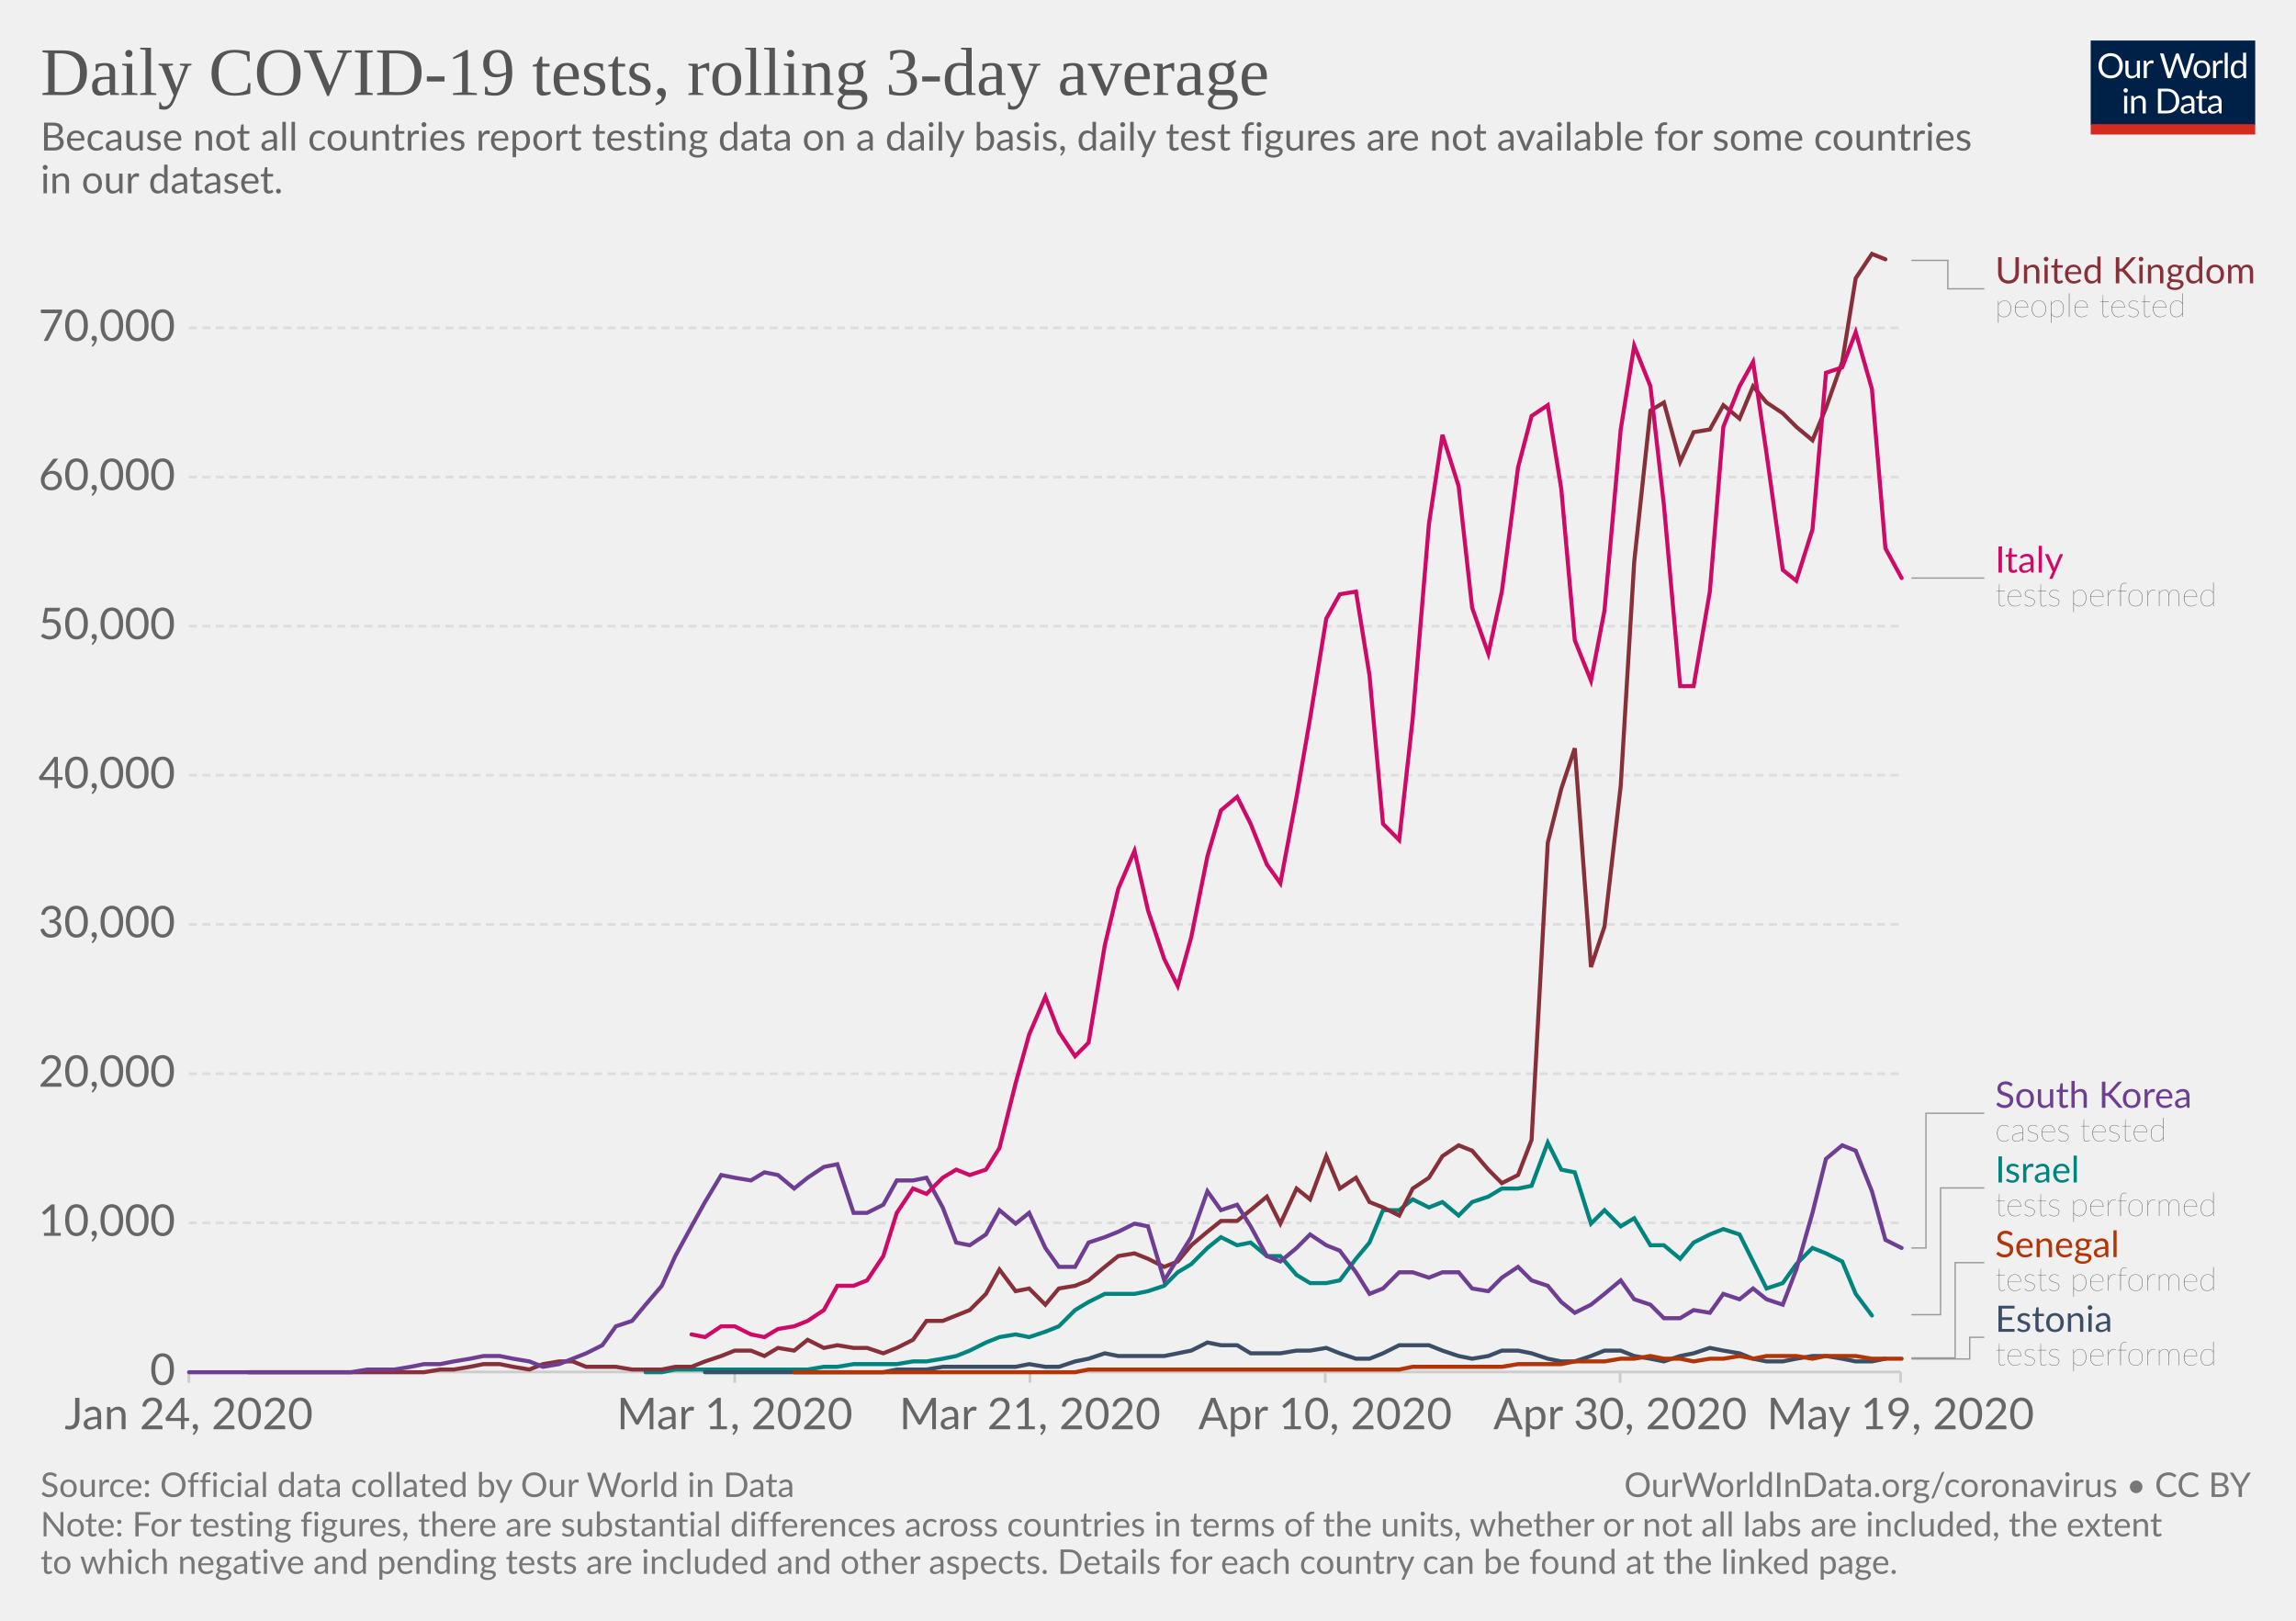
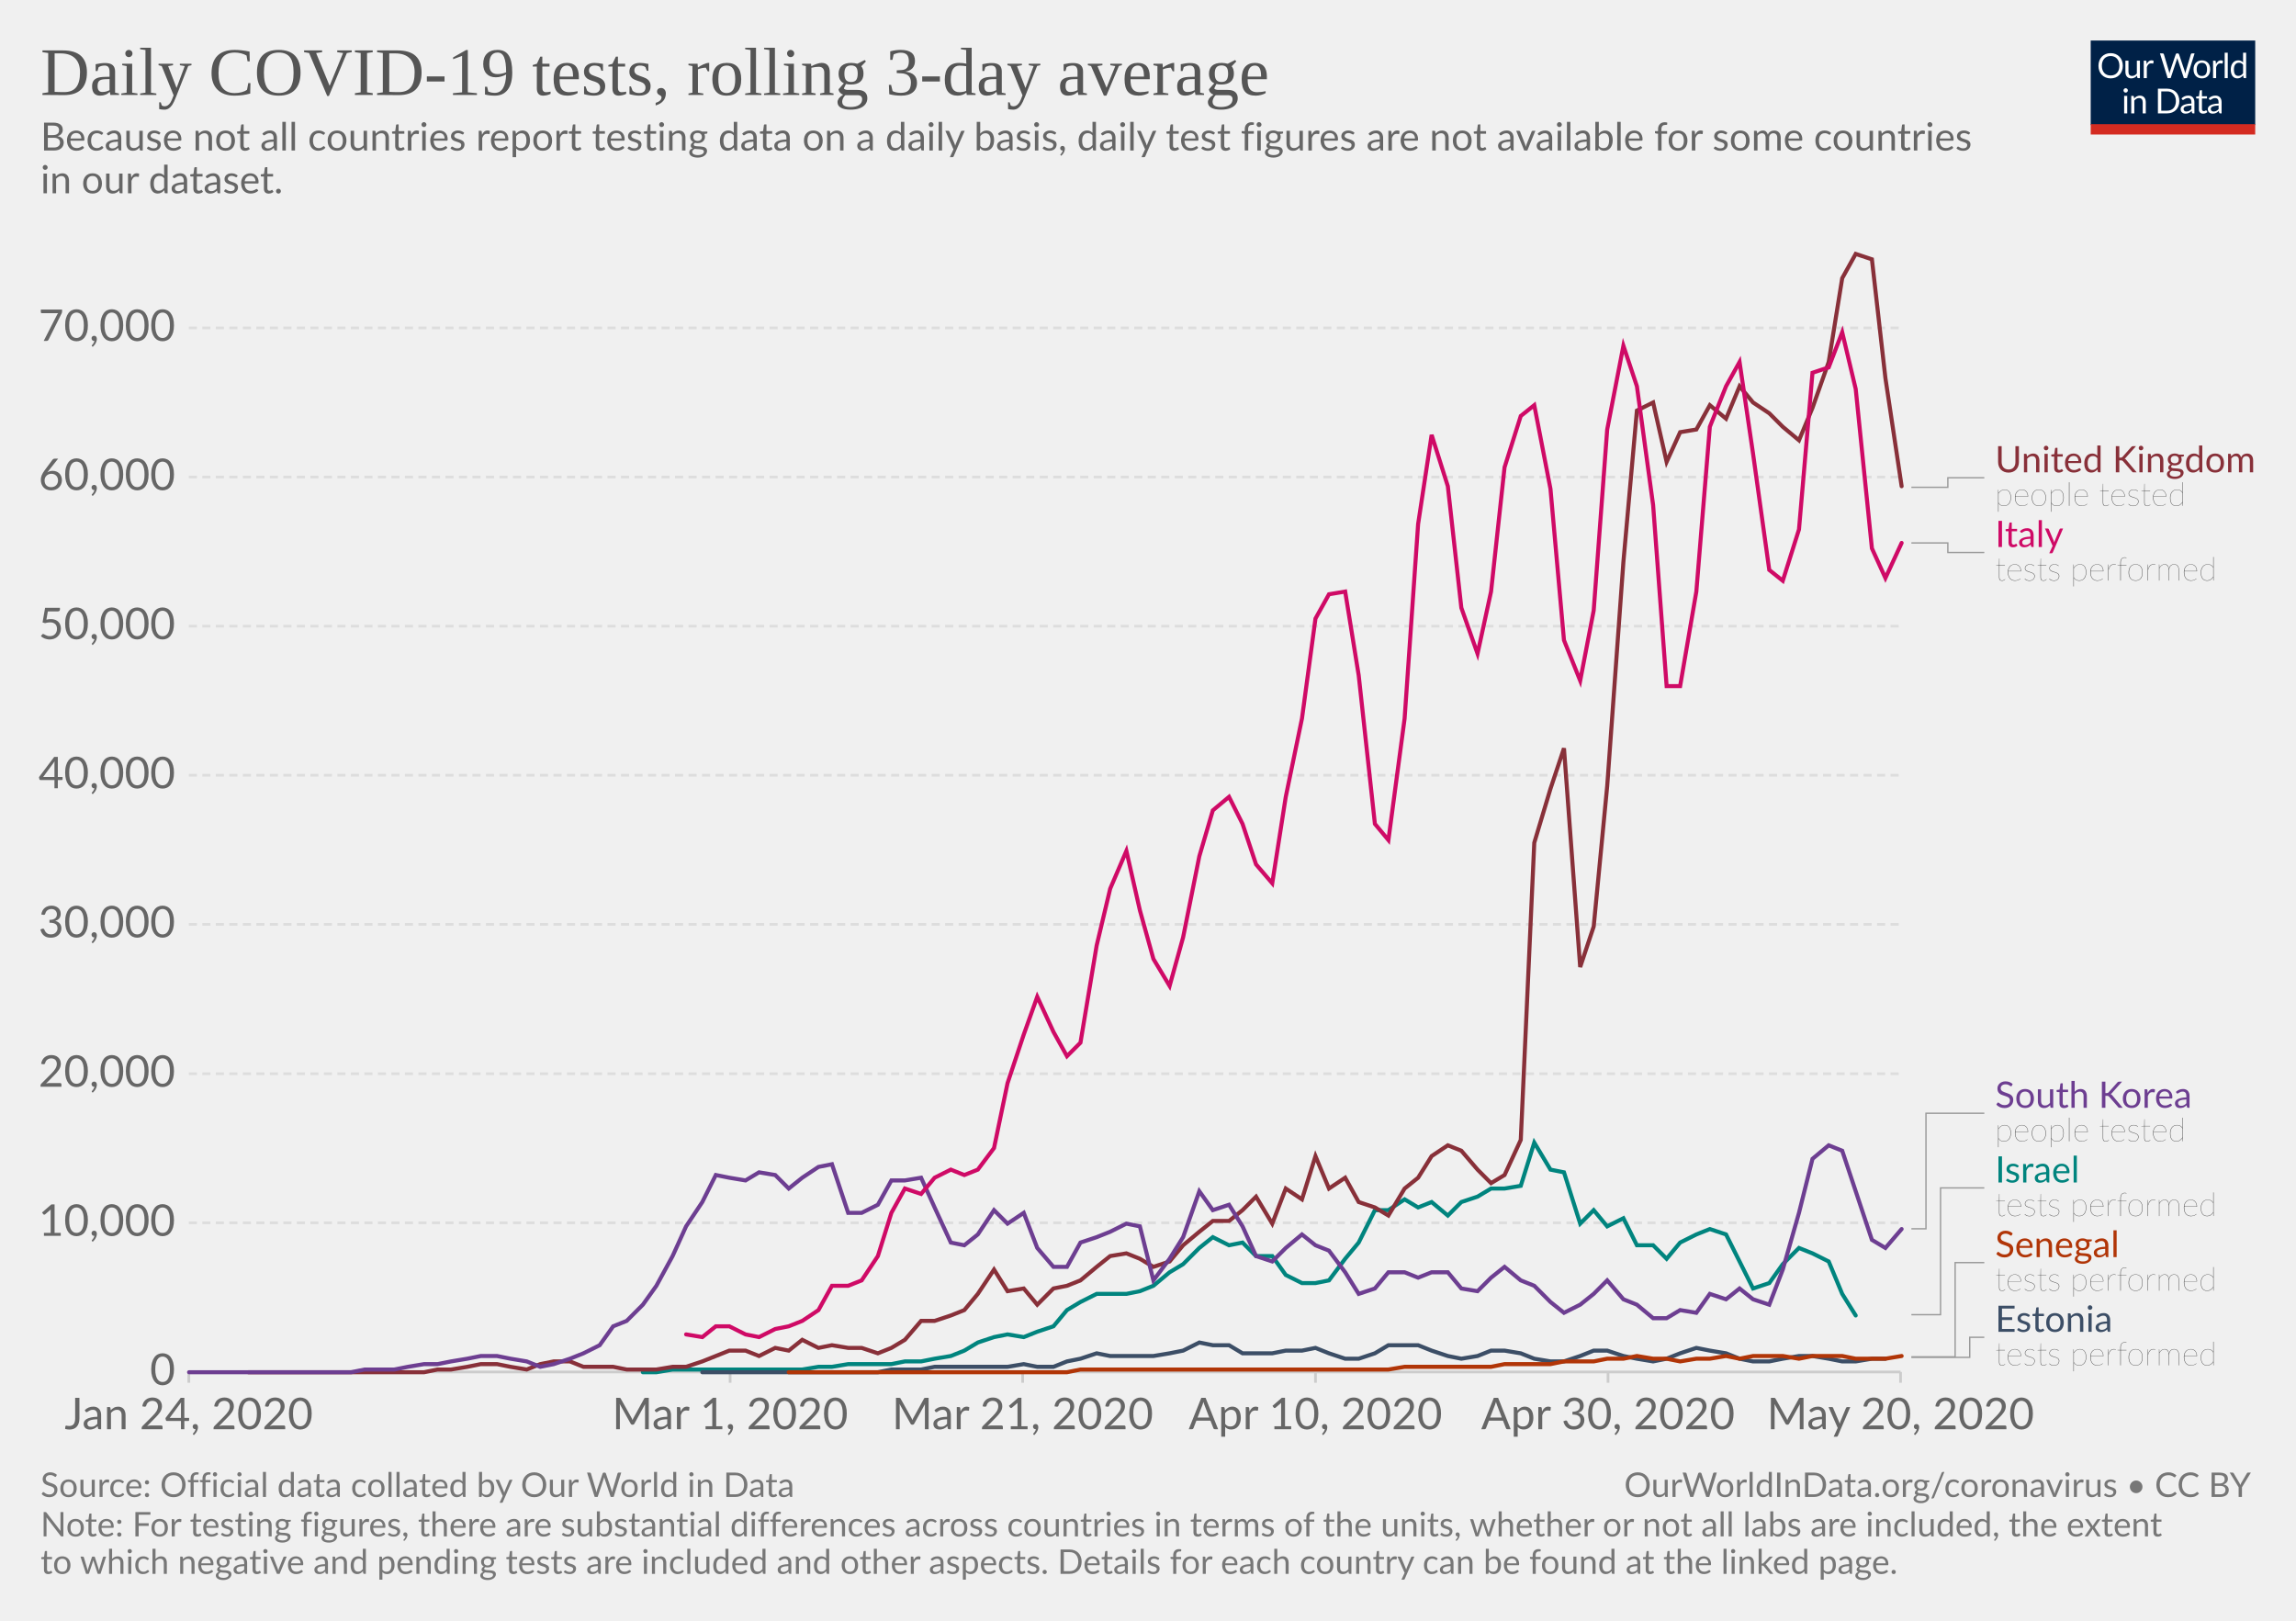
<svg xmlns="http://www.w3.org/2000/svg" version="1.1" style="background-color:#fff;-webkit-font-smoothing:antialiased" width="850" height="600" viewBox="0 0 850 600" font-family="Lato,'Helvetica Neue',Helvetica,Arial,sans-serif" font-size="18" text-rendering="optimizeLegibility">
  <g class="HeaderView">
    <g transform="matrix(.29 0 0 .29 774 15)">
      <svg width="210" height="120" viewBox="0 0 210 120" fill="none">
        <g clip-path="url(#clip0)">
          <path d="M0 0h210v107.89H0V0z" fill="#002147" />
          <path d="M40.98 32.25c0 2.36-.38 4.53-1.12 6.51a14.26 14.26 0 01-8.1 8.4c-1.9.78-4.02 1.17-6.34 1.17-2.31 0-4.42-.39-6.33-1.17a14.31 14.31 0 01-8.08-8.4 18.29 18.29 0 01-1.12-6.51c0-2.36.38-4.53 1.12-6.5.75-1.97 1.8-3.67 3.17-5.1 1.37-1.43 3-2.55 4.9-3.34 1.92-.8 4.03-1.19 6.34-1.19 2.32 0 4.43.4 6.34 1.19 1.92.8 3.56 1.9 4.93 3.34a14.87 14.87 0 013.17 5.1 18.1 18.1 0 011.12 6.5zm-4.38 0c0-1.94-.26-3.68-.8-5.22a10.91 10.91 0 00-2.24-3.89 9.68 9.68 0 00-3.52-2.46 11.95 11.95 0 00-4.62-.86c-1.68 0-3.21.28-4.6.86a9.88 9.88 0 00-3.54 2.46 10.91 10.91 0 00-2.24 3.9c-.53 1.53-.8 3.27-.8 5.2 0 1.94.27 3.68.8 5.22a11.17 11.17 0 002.24 3.9 10.01 10.01 0 003.55 2.44c1.38.56 2.9.83 4.6.83 1.7 0 3.24-.27 4.61-.83a9.8 9.8 0 003.52-2.44 11.17 11.17 0 002.25-3.9c.53-1.54.8-3.28.8-5.21zm26.22-6.54V48H60.5c-.56 0-.9-.27-1.05-.81l-.31-2.4a12.45 12.45 0 01-3.26 2.6c-1.2.64-2.58.96-4.13.96-1.22 0-2.3-.2-3.24-.6a6.52 6.52 0 01-2.33-1.7 7.37 7.37 0 01-1.43-2.67c-.3-1.04-.46-2.2-.46-3.45V25.7h3.91v14.22c0 1.68.38 2.99 1.15 3.91.77.93 1.96 1.39 3.54 1.39 1.16 0 2.24-.27 3.23-.82a10.42 10.42 0 002.8-2.28V25.7h3.91zm8.61 4.47a9.94 9.94 0 012.6-3.56 5.64 5.64 0 013.76-1.3c.47 0 .92.05 1.34.15.44.1.83.27 1.17.49L80 28.88c-.09.37-.3.55-.66.55-.2 0-.5-.04-.9-.13a6.21 6.21 0 00-3.24.18c-.54.2-1.03.5-1.47.92-.42.4-.81.9-1.17 1.5-.33.58-.64 1.26-.92 2.02V48h-3.94V25.71h2.25c.42 0 .72.08.88.25.16.16.27.44.33.83l.26 3.39zm61.16-13.7L122.75 48h-3.82l-7.99-24.05a21.95 21.95 0 01-.42-1.58 38.36 38.36 0 01-.44 1.58L102.05 48h-3.83L88.4 16.47h3.54c.38 0 .7.1.95.29.26.2.43.43.5.73l6.52 21.9c.1.4.2.83.28 1.28.1.46.2.94.29 1.46l.3-1.46c.12-.47.25-.9.38-1.27l7.41-21.91c.1-.25.26-.48.51-.69.27-.22.58-.33.95-.33h1.23c.38 0 .69.1.92.29.24.2.41.43.53.73l7.4 21.9a28.4 28.4 0 01.68 2.62 29.52 29.52 0 01.52-2.61l6.54-21.91c.07-.27.23-.5.48-.7.27-.21.58-.32.95-.32h3.32zm9.35 8.88c1.63 0 3.1.27 4.4.82a9.43 9.43 0 015.46 5.94c.5 1.4.74 2.98.74 4.73 0 1.76-.25 3.34-.74 4.75a9.43 9.43 0 01-5.46 5.92c-1.3.52-2.77.79-4.4.79-1.64 0-3.12-.27-4.44-.8a9.42 9.42 0 01-3.35-2.3c-.92-1-1.63-2.2-2.13-3.61-.49-1.41-.73-3-.73-4.75s.24-3.33.73-4.73c.5-1.43 1.2-2.64 2.13-3.63.93-1 2.04-1.77 3.35-2.31 1.32-.55 2.8-.82 4.44-.82zm0 19.89c2.2 0 3.84-.73 4.93-2.2 1.08-1.48 1.63-3.54 1.63-6.18 0-2.66-.55-4.72-1.63-6.2-1.09-1.49-2.73-2.23-4.93-2.23-1.12 0-2.09.2-2.93.57-.82.39-1.5.94-2.06 1.65-.55.72-.96 1.61-1.24 2.67-.26 1.04-.4 2.22-.4 3.54 0 2.64.55 4.7 1.64 6.18 1.1 1.47 2.76 2.2 4.99 2.2zm17.97-15.07a9.94 9.94 0 012.6-3.56 5.64 5.64 0 013.76-1.3c.47 0 .91.05 1.34.15.44.1.83.27 1.16.49l-.28 2.92c-.09.37-.31.55-.66.55-.2 0-.5-.04-.9-.13a6.2 6.2 0 00-3.24.18c-.54.2-1.03.5-1.47.92-.43.4-.82.9-1.17 1.5a13.1 13.1 0 00-.92 2.02V48h-3.94V25.71h2.24c.43 0 .72.08.88.25.17.16.28.44.33.83l.27 3.39zm15.04-14.59V48h-3.92V15.6h3.92zm19.55 15.43a6.22 6.22 0 00-2.38-2.05 6.7 6.7 0 00-2.86-.6c-2.07 0-3.66.75-4.77 2.23-1.12 1.48-1.68 3.6-1.68 6.33 0 1.46.13 2.7.38 3.74a7.29 7.29 0 001.1 2.56 4.35 4.35 0 001.78 1.45c.7.3 1.5.46 2.4.46 1.29 0 2.41-.3 3.36-.88a9.6 9.6 0 002.67-2.49V31.02zm3.91-15.43V48h-2.33c-.56 0-.9-.27-1.06-.81l-.35-2.71a12.13 12.13 0 01-3.25 2.77 8.28 8.28 0 01-4.23 1.06 7.31 7.31 0 01-6.14-2.9c-.73-.96-1.3-2.15-1.69-3.57a18.35 18.35 0 01.07-9.48 11.29 11.29 0 011.89-3.7 8.7 8.7 0 017.06-3.34 7.96 7.96 0 016.12 2.62V15.59h3.91zM46.61 70.71V93H42.7V70.71h3.91zm.84-7c0 .39-.08.75-.24 1.09-.15.32-.35.61-.62.88-.25.25-.55.44-.9.59a2.67 2.67 0 01-2.16 0 2.9 2.9 0 01-1.45-1.47 2.67 2.67 0 010-2.16c.15-.35.35-.65.6-.9.25-.27.53-.47.85-.62a2.67 2.67 0 012.16 0c.35.15.65.35.9.62.27.25.47.55.62.9.16.34.24.7.24 1.08zm7.97 10.24c.49-.54 1-1.04 1.54-1.48a9.85 9.85 0 013.66-1.84 8.96 8.96 0 015.43.35c.94.4 1.72.97 2.33 1.71.63.74 1.11 1.62 1.43 2.67.32 1.04.49 2.19.49 3.45V93h-3.94V78.81c0-1.69-.4-3-1.17-3.92-.76-.93-1.93-1.4-3.5-1.4-1.15 0-2.24.27-3.25.83-1 .56-1.92 1.31-2.77 2.27V93h-3.94V70.71h2.35c.56 0 .9.28 1.04.82l.3 2.42zm57.7 3.3c0 2.36-.37 4.5-1.11 6.44a14.3 14.3 0 01-3.17 4.98c-1.37 1.37-3 2.45-4.93 3.2-1.9.76-4.02 1.13-6.33 1.13H85.8V61.47h11.77c2.31 0 4.42.39 6.33 1.15a13.8 13.8 0 018.1 8.18 17.75 17.75 0 011.12 6.45zm-4.37 0c0-1.94-.26-3.67-.8-5.2a10.94 10.94 0 00-2.23-3.87 9.57 9.57 0 00-3.53-2.42 12.23 12.23 0 00-4.61-.83h-7.5v24.62h7.5c1.7 0 3.24-.28 4.61-.84a9.7 9.7 0 003.53-2.4 10.94 10.94 0 002.24-3.87c.53-1.53.8-3.26.8-5.2zm19.8 5.72c-1.8.06-3.34.2-4.62.44-1.26.22-2.3.51-3.1.88-.8.36-1.37.8-1.74 1.3-.35.5-.53 1.05-.53 1.67 0 .58.1 1.1.3 1.52a3 3 0 00.76 1.05c.34.27.73.46 1.17.6.45.11.94.17 1.45.17a7.28 7.28 0 003.5-.81 11.95 11.95 0 002.82-2.2v-4.62zm-12.65-9.11a12.73 12.73 0 013.98-2.66c1.43-.59 3-.88 4.73-.88 1.25 0 2.36.2 3.33.61a6.81 6.81 0 013.94 4.38c.33 1.04.5 2.19.5 3.43V93h-1.74a1.8 1.8 0 01-.88-.18c-.2-.13-.36-.38-.48-.74l-.44-2.12c-.59.55-1.16 1.03-1.72 1.46a9.48 9.48 0 01-3.74 1.7c-.69.15-1.46.23-2.3.23-.87 0-1.69-.12-2.45-.35a5.34 5.34 0 01-3.34-2.93 6.64 6.64 0 01-.49-2.64c0-.88.25-1.72.73-2.53a6.33 6.33 0 012.35-2.17c1.09-.63 2.5-1.15 4.25-1.54 1.75-.41 3.89-.65 6.42-.7v-1.75c0-1.73-.37-3.03-1.12-3.91-.75-.9-1.84-1.34-3.28-1.34-.97 0-1.78.12-2.44.37-.64.23-1.2.5-1.7.81l-1.23.82c-.33.23-.67.35-1 .35-.27 0-.5-.07-.69-.2a2.1 2.1 0 01-.48-.53l-.7-1.25zm27.67 19.5c-1.76 0-3.12-.5-4.07-1.48-.94-.98-1.41-2.4-1.41-4.25V74h-2.68a.9.9 0 01-.6-.2c-.16-.14-.24-.36-.24-.66v-1.56l3.65-.46.9-6.89c.05-.22.14-.4.29-.52a.88.88 0 01.62-.22H142v7.67h6.44V74h-6.44v13.38c0 .94.22 1.63.68 2.09.45.45 1.04.68 1.76.68a3.21 3.21 0 001.85-.53l.55-.35c.16-.12.3-.18.41-.18.2 0 .4.13.55.38l1.15 1.87a7.45 7.45 0 01-2.44 1.5c-.96.35-1.94.52-2.95.52zm19.68-10.4c-1.8.07-3.34.21-4.62.45-1.26.22-2.3.51-3.1.88-.8.36-1.37.8-1.74 1.3-.35.5-.53 1.05-.53 1.67 0 .58.1 1.1.3 1.52.18.42.44.77.76 1.05.34.27.73.46 1.17.6.45.11.94.17 1.45.17a7.3 7.3 0 003.5-.81 12.04 12.04 0 002.82-2.2v-4.62zm-12.65-9.1a12.72 12.72 0 013.99-2.66c1.42-.59 3-.88 4.72-.88 1.25 0 2.36.2 3.33.61a6.81 6.81 0 013.94 4.38c.33 1.04.5 2.19.5 3.43V93h-1.74a1.8 1.8 0 01-.88-.18c-.2-.13-.36-.38-.48-.74l-.44-2.12c-.59.55-1.16 1.03-1.72 1.46a9.48 9.48 0 01-3.74 1.7c-.69.15-1.46.23-2.3.23-.87 0-1.69-.12-2.45-.35a5.33 5.33 0 01-3.34-2.93 6.62 6.62 0 01-.49-2.64c0-.88.25-1.72.73-2.53a6.33 6.33 0 012.35-2.17c1.09-.63 2.5-1.15 4.25-1.54 1.74-.41 3.89-.65 6.42-.7v-1.75c0-1.73-.37-3.03-1.12-3.91-.75-.9-1.84-1.34-3.28-1.34-.97 0-1.78.12-2.44.37-.64.23-1.2.5-1.7.81-.46.3-.87.57-1.22.82-.34.23-.68.35-1.02.35-.26 0-.49-.07-.68-.2-.19-.14-.35-.32-.48-.53l-.7-1.25z" fill="#fff" />
          <path fill="#D42B21" d="M0 106.79h210V120H0z" />
        </g>
        <defs>
          <clipPath id="clip0">
            <path fill="#fff" d="M0 0h210v120H0z" />
          </clipPath>
        </defs>
      </svg>
    </g>
    <a href="https://ourworldindata.org/grapher/daily-covid-19-tests-rolling-3-day-average" target="_blank" font-family="&quot;Playfair Display&quot;,Georgia,&quot;Times New Roman&quot;,serif">
      <text font-size="25.2" x="15" y="35.2" fill="#555">
        <tspan x="15" y="35.16">Daily COVID-19 tests, rolling 3-day average</tspan>
      </text>
    </a>
    <text font-size="14.4" x="15" y="55.7" fill="#666">
      <tspan x="15" y="55.72">Because not all countries report testing data on a daily basis, daily test figures are not available for some countries</tspan>
      <tspan x="15" y="71.56">in our dataset.</tspan>
    </text>
  </g>
  <g class="LineChart">
    <defs>
      <clipPath id="a">
        <path d="M59.9 0h830v870h-830z" />
      </clipPath>
    </defs>
    <g class="AxisBoxView">
      <g class="HorizontalAxis">
-         <path stroke="#ccc" d="M69.9 507.9v4M272 507.9v4M381.3 507.9v4M490.6 507.9v4M599.8 507.9v4M703.6 507.9v4" />
+         <path stroke="#ccc" d="M69.9 507.9v4M270.3 507.9v4M378.6 507.9v4M487 507.9v4M595.3 507.9v4M703.6 507.9v4" />
        <text x="69.9" y="529.1" fill="#666" text-anchor="middle" font-size="16.2">Jan 24, 2020</text>
-         <text x="272" y="529.1" fill="#666" text-anchor="middle" font-size="16.2">Mar 1, 2020</text>
-         <text x="381.3" y="529.1" fill="#666" text-anchor="middle" font-size="16.2">Mar 21, 2020</text>
-         <text x="490.6" y="529.1" fill="#666" text-anchor="middle" font-size="16.2">Apr 10, 2020</text>
-         <text x="599.8" y="529.1" fill="#666" text-anchor="middle" font-size="16.2">Apr 30, 2020</text>
-         <text x="703.6" y="529.1" fill="#666" text-anchor="middle" font-size="16.2">May 19, 2020</text>
+         <text x="270.3" y="529.1" fill="#666" text-anchor="middle" font-size="16.2">Mar 1, 2020</text>
+         <text x="378.6" y="529.1" fill="#666" text-anchor="middle" font-size="16.2">Mar 21, 2020</text>
+         <text x="487" y="529.1" fill="#666" text-anchor="middle" font-size="16.2">Apr 10, 2020</text>
+         <text x="595.3" y="529.1" fill="#666" text-anchor="middle" font-size="16.2">Apr 30, 2020</text>
+         <text x="703.6" y="529.1" fill="#666" text-anchor="middle" font-size="16.2">May 20, 2020</text>
      </g>
      <g class="VerticalAxis" fill="#666" dominant-baseline="middle" text-anchor="end" font-size="16.2">
        <text x="64.9" y="507.9">0</text>
        <text x="64.9" y="452.7">10,000</text>
        <text x="64.9" y="397.5">20,000</text>
        <text x="64.9" y="342.2">30,000</text>
        <text x="64.9" y="287">40,000</text>
        <text x="64.9" y="231.8">50,000</text>
        <text x="64.9" y="176.6">60,000</text>
        <text x="64.9" y="121.4">70,000</text>
      </g>
      <g class="AxisGridLines">
        <path stroke="#ccc" d="M69.9 507.9h633.71" />
        <path stroke="#ddd" stroke-dasharray="3,2" d="M69.9 452.7h633.71M69.9 397.5h633.71M69.9 342.2h633.71M69.9 287h633.71M69.9 231.8h633.71M69.9 176.6h633.71M69.9 121.4h633.71" />
      </g>
    </g>
    <g clip-path="url(#a)">
      <g class="HeightedLegend" cursor="pointer">
        <g class="legendMark">
          <g class="indicator">
-             <path d="M707.61 96.4h13.5v10.52h13.5" stroke="#999" stroke-width=".5" fill="none" />
+             <path d="M707.61 180.4h13.5v-3.53h13.5" stroke="#999" stroke-width=".5" fill="none" />
          </g>
-           <text font-size="13.5" x="738.6" y="104.9" fill="#883039">
-             <tspan x="738.61" y="104.9">United Kingdom</tspan>
+           <text font-size="13.5" x="738.6" y="174.9" fill="#883039">
+             <tspan x="738.61" y="174.85">United Kingdom</tspan>
          </text>
-           <text font-size="12.15" x="738.6" y="117.3" fill="#333" class="textAnnotation" font-weight="lighter">
-             <tspan x="738.61" y="117.32">people tested</tspan>
+           <text font-size="12.15" x="738.6" y="187.3" fill="#333" class="textAnnotation" font-weight="lighter">
+             <tspan x="738.61" y="187.27">people tested</tspan>
          </text>
        </g>
        <g class="legendMark">
          <g class="indicator">
-             <path d="M707.61 214h13.5v0h13.5" stroke="#999" stroke-width=".5" fill="none" />
+             <path d="M707.61 201h13.5v3.53h13.5" stroke="#999" stroke-width=".5" fill="none" />
          </g>
-           <text font-size="13.5" x="738.6" y="212" fill="#CF0A66">
-             <tspan x="738.61" y="211.98">Italy</tspan>
+           <text font-size="13.5" x="738.6" y="202.5" fill="#CF0A66">
+             <tspan x="738.61" y="202.5">Italy</tspan>
          </text>
-           <text font-size="12.15" x="738.6" y="224.4" fill="#333" class="textAnnotation" font-weight="lighter">
-             <tspan x="738.61" y="224.4">tests performed</tspan>
+           <text font-size="12.15" x="738.6" y="214.9" fill="#333" class="textAnnotation" font-weight="lighter">
+             <tspan x="738.61" y="214.92">tests performed</tspan>
          </text>
        </g>
        <g class="legendMark">
          <g class="indicator">
-             <path d="M707.61 462h5.4v-49.87h21.6" stroke="#999" stroke-width=".5" fill="none" />
+             <path d="M707.61 454.9h5.4v-42.77h21.6" stroke="#999" stroke-width=".5" fill="none" />
          </g>
          <text font-size="13.5" x="738.6" y="410.1" fill="#6D3E91">
            <tspan x="738.61" y="410.1">South Korea</tspan>
          </text>
          <text font-size="12.15" x="738.6" y="422.5" fill="#333" class="textAnnotation" font-weight="lighter">
-             <tspan x="738.61" y="422.52">cases tested</tspan>
+             <tspan x="738.61" y="422.52">people tested</tspan>
          </text>
        </g>
        <g class="legendMark">
          <g class="indicator">
-             <path d="M707.61 486.7h10.8v-46.92h16.2" stroke="#999" stroke-width=".5" fill="none" />
+             <path d="M707.61 486.7h10.8v-46.93h16.2" stroke="#999" stroke-width=".5" fill="none" />
          </g>
          <text font-size="13.5" x="738.6" y="437.8" fill="#00847E">
            <tspan x="738.61" y="437.75">Israel</tspan>
          </text>
          <text font-size="12.15" x="738.6" y="450.2" fill="#333" class="textAnnotation" font-weight="lighter">
            <tspan x="738.61" y="450.17">tests performed</tspan>
          </text>
        </g>
        <g class="legendMark">
          <g class="indicator">
-             <path d="M707.61 502.7h16.2v-35.27h10.8" stroke="#999" stroke-width=".5" fill="none" />
+             <path d="M707.61 502.3h16.2v-34.88h10.8" stroke="#999" stroke-width=".5" fill="none" />
          </g>
          <text font-size="13.5" x="738.6" y="465.4" fill="#B13507">
            <tspan x="738.61" y="465.4">Senegal</tspan>
          </text>
          <text font-size="12.15" x="738.6" y="477.8" fill="#333" class="textAnnotation" font-weight="lighter">
            <tspan x="738.61" y="477.82">tests performed</tspan>
          </text>
        </g>
        <g class="legendMark">
          <g class="indicator">
-             <path d="M707.61 503.1h21.6v-8.03h5.4" stroke="#999" stroke-width=".5" fill="none" />
+             <path d="M707.61 502.5h21.6v-7.43h5.4" stroke="#999" stroke-width=".5" fill="none" />
          </g>
-           <text font-size="13.5" x="738.6" y="493.1" fill="#3C4E66">
+           <text font-size="13.5" x="738.6" y="493" fill="#3C4E66">
            <tspan x="738.61" y="493.05">Estonia</tspan>
          </text>
          <text font-size="12.15" x="738.6" y="505.5" fill="#333" class="textAnnotation" font-weight="lighter">
            <tspan x="738.61" y="505.47">tests performed</tspan>
          </text>
        </g>
      </g>
      <g class="Lines">
        <g class="key-Israel_0">
-           <path stroke="#00847E" stroke-linecap="round" d="M239 508h6l5-1h49l6-1h5l6-1h16l6-1h5l6-1 5-1 5-2 6-3 5-2 6-1 5 1 6-2 5-2 6-6 5-3 6-3h11l5-1 6-2 5-5 5-3 6-6 5-4 6 3 5-1 6 5h5l6 7 5 3h6l5-1 6-8 5-6 5-12h6l5-4 6 3 5-2 6 5 5-5 6-2 5-3h6l5-1 6-16 5 10 5 1 6 19 5-5 6 6 5-3 6 10h5l6 5 5-6 6-3 5-2 6 2 5 10 5 10 6-2 5-7 6-6 5 2 6 3 5 12 6 8" fill="none" stroke-width="1.5" />
+           <path stroke="#00847E" stroke-linecap="round" d="M238 508h5l6-1h48l6-1h5l6-1h16l5-1h6l5-1 6-1 5-2 5-3 6-2 5-1 6 1 5-2 6-2 5-6 5-3 6-3h11l5-1 5-2 6-5 5-3 6-6 5-4 6 3 5-1 5 5h6l5 7 6 3h5l5-1 6-8 5-6 6-12h5l6-4 5 3 5-2 6 5 5-5 6-2 5-3h5l6-1 5-16 6 10 5 1 6 19 5-5 5 6 6-3 5 10h6l5 5 5-6 6-3 5-2 6 2 5 10 5 10 6-2 5-7 6-6 5 2 6 3 5 12 5 8" fill="none" stroke-width="1.5" />
        </g>
        <g class="key-United-Kingdom_0">
-           <path stroke="#883039" stroke-linecap="round" d="M92 508h65l6-1h5l6-1 5-1h6l5 1 6 1 5-2 6-1h5l5 2h11l6 1h11l5-1h6l5-2 6-2 5-2h6l5 2 5-3 6 1 5-4 6 3 5-1 6 1h5l6 2 5-2 6-3 5-7h6l5-2 5-2 6-6 5-9 6 8 5-1 6 6 5-6 6-1 5-2 6-5 5-4 6-1 5 2 6 3 5-2 5-6 6-5 5-4h6l5-4 6-5 5 10 6-13 5 4 6-16 5 12 6-4 5 9 5 2 6 3 5-10 6-4 5-8 6-4 5 2 6 7 5 5 6-3 5-13 6-110 5-20 5-15 6 81 5-15 6-52 5-83 6-56 5-3 6 22 5-11 6-1 5-9 6 5 5-12 5 6 6 4 5 5 6 5 5-12 6-17 5-31 6-9 5 2" fill="none" stroke-width="1.5" />
+           <path stroke="#883039" stroke-linecap="round" d="M92 508h65l5-1h5l6-1 5-1h6l5 1 6 1 5-2 5-1h6l5 2h11l5 1h11l6-1h5l6-2 5-2 5-2h6l5 2 6-3 5 1 5-4 6 3 5-1 6 1h5l6 2 5-2 5-3 6-7h5l6-2 5-2 5-6 6-9 5 8 6-1 5 6 6-6 5-1 5-2 6-5 5-4 6-1 5 2 5 3 6-2 5-6 6-5 5-4h6l5-4 5-5 6 10 5-13 6 4 5-16 5 12 6-4 5 9 6 2 5 3 6-10 5-4 5-8 6-4 5 2 6 7 5 5 5-3 6-13 5-110 6-20 5-15 6 81 5-15 5-52 6-83 5-56 6-3 5 22 5-11 6-1 5-9 6 5 5-12 5 6 6 4 5 5 6 5 5-12 6-17 5-31 5-9 6 2 5 44 6 40" fill="none" stroke-width="1.5" />
        </g>
        <g class="key-Estonia_0">
-           <path stroke="#3C4E66" stroke-linecap="round" d="M261 508h66l5-1h11l6-1h27l5-1 6 1h5l6-2 5-1 6-2 5 1h17l5-1 5-1 6-3 5 1h6l5 3h11l6-1h5l6-1 5 2 6 2h5l5-2 6-3h11l5 2 6 2 5 1 6-1 5-2h6l5 1 6 2 5 1h5l6-2 5-2h6l5 2 6 1 5 1 6-2 5-1 6-2 5 1 6 1 5 2 5 1h6l5-1 6-1h5l6 1 5 1h6l5-1" fill="none" stroke-width="1.5" />
+           <path stroke="#3C4E66" stroke-linecap="round" d="M260 508h65l5-1h11l5-1h27l6-1 5 1h6l5-2 5-1 6-2 5 1h16l6-1 5-1 6-3 5 1h6l5 3h11l5-1h6l5-1 5 2 6 2h5l6-2 5-3h11l5 2 6 2 5 1 6-1 5-2h5l6 1 5 2 6 1h5l6-2 5-2h5l6 2 5 1 6 1 5-1 5-2 6-2 5 1 6 1 5 2 5 1h6l5-1 6-1h5l6 1 5 1h5l6-1h5" fill="none" stroke-width="1.5" />
        </g>
        <g class="key-Senegal_0">
-           <path stroke="#B13507" stroke-linecap="round" d="M294 508h104l5-1h115l5-1h33l6-1h16l5-1h11l6-1h5l6-1 5 1h6l5 1 6-1h5l6-1 5 1 5-1h11l6 1 5-1h11l6 1h11" fill="none" stroke-width="1.5" />
+           <path stroke="#B13507" stroke-linecap="round" d="M292 508h103l5-1h114l6-1h32l5-1h17l5-1h11l5-1h6l5-1 6 1h5l5 1 6-1h5l6-1 5 1 5-1h11l6 1 5-1h11l5 1h11l6-1" fill="none" stroke-width="1.5" />
        </g>
        <g class="key-South-Korea_0">
-           <path stroke="#6D3E91" stroke-linecap="round" d="M70 508h60l6-1h10l6-1 5-1h6l5-1 6-1 5-1h6l5 1 6 1 5 2 6-1 5-2 5-2 6-3 5-7 6-2 5-6 6-7 5-11 6-11 5-9 6-10 5 1 6 1 5-3 5 1 6 5 5-4 6-4 5-1 6 18h5l6-3 5-9h6l5-1 6 11 5 13 5 1 6-4 5-9 6 5 5-4 6 13 5 7h6l5-9 6-2 5-2 6-3 5 1 6 20 5-8 5-8 6-17 5 7 6-2 5 8 6 11 5 2 6-5 5-5 6 4 5 2 6 8 5 8 5-2 6-6h5l6 2 5-2h6l5 6 6 1 5-5 6-4 5 5 6 2 5 6 5 4 6-3 5-4 6-5 5 7 6 2 5 5h6l5-3 6 1 5-7 6 2 5-4 5 4 6 2 5-13 6-21 5-20 6-5 5 2 6 15 5 18 6 3" fill="none" stroke-width="1.5" />
+           <path stroke="#6D3E91" stroke-linecap="round" d="M70 508h60l5-1h11l5-1 6-1h5l5-1 6-1 5-1h6l5 1 6 1 5 2 5-1 6-2 5-2 6-3 5-7 5-2 6-6 5-7 6-11 5-11 6-9 5-10 5 1 6 1 5-3 6 1 5 5 5-4 6-4 5-1 6 18h5l6-3 5-9h5l6-1 5 11 6 13 5 1 5-4 6-9 5 5 6-4 5 13 6 7h5l5-9 6-2 5-2 6-3 5 1 5 20 6-8 5-8 6-17 5 7 6-2 5 8 5 11 6 2 5-5 6-5 5 4 5 2 6 8 5 8 6-2 5-6h6l5 2 5-2h6l5 6 6 1 5-5 5-4 6 5 5 2 6 6 5 4 6-3 5-4 5-5 6 7 5 2 6 5h5l5-3 6 1 5-7 6 2 5-4 5 4 6 2 5-13 6-21 5-20 6-5 5 2 5 15 6 18 5 3 6-7" fill="none" stroke-width="1.5" />
        </g>
        <g class="key-Italy_0">
-           <path stroke="#CF0A66" stroke-linecap="round" d="M256 494l5 1 6-4h5l6 3 5 1 5-3 6-1 5-2 6-4 5-9h6l5-2 6-9 5-16 6-9 5 2 6-6 5-3 5 2 6-2 5-8 6-24 5-18 6-14 5 13 6 9 5-5 6-36 5-21 6-14 5 22 6 18 5 10 5-18 6-30 5-17 6-5 5 10 6 15 5 7 6-32 5-29 6-37 5-9 6-1 5 31 5 55 6 6 5-45 6-72 5-33 6 19 5 45 6 17 5-23 6-46 5-19 6-4 5 31 5 56 6 15 5-26 6-67 5-31 6 15 5 44 6 67h5l6-35 5-61 6-15 5-9 5 34 6 43 5 4 6-19 5-58 6-2 5-13 6 21 5 59 6 11" fill="none" stroke-width="1.5" />
+           <path stroke="#CF0A66" stroke-linecap="round" d="M254 494l6 1 5-4h5l6 3 5 1 6-3 5-1 5-2 6-4 5-9h6l5-2 6-9 5-16 5-9 6 2 5-6 6-3 5 2 5-2 6-8 5-24 6-18 5-14 6 13 5 9 5-5 6-36 5-21 6-14 5 22 5 18 6 10 5-18 6-30 5-17 6-5 5 10 5 15 6 7 5-32 6-29 5-37 5-9 6-1 5 31 6 55 5 6 6-45 5-72 5-33 6 19 5 45 6 17 5-23 5-46 6-19 5-4 6 31 5 56 6 15 5-26 5-67 6-31 5 15 6 44 5 67h5l6-35 5-61 6-15 5-9 5 34 6 43 5 4 6-19 5-58 6-2 5-13 5 21 6 59 5 11 6-13" fill="none" stroke-width="1.5" />
        </g>
      </g>
    </g>
  </g>
  <g class="SourcesFooter" fill="#777">
    <g class="clickable" fill="#777">
      <text font-size="12.6" x="15" y="554.2">
        <tspan x="15" y="554.18">Source: Official data collated by Our World in Data</tspan>
      </text>
    </g>
    <text font-size="12.6" x="15" y="568.8">
      <tspan x="15" y="568.78">Note: For testing figures, there are substantial differences across countries in terms of the units, whether or not all labs are included, the extent</tspan>
      <tspan x="15" y="582.64">to which negative and pending tests are included and other aspects. Details for each country can be found at the linked page.</tspan>
    </text>
    <text font-size="12.6" x="601.3" y="554.2">
      <tspan x="601.27" y="554.18">
        <a target="_blank" href="https://ourworldindata.org/coronavirus" fill="#777">OurWorldInData.org/coronavirus</a> • <a class="cclogo" href="http://creativecommons.org/licenses/by/4.0/deed.en_US" target="_blank" fill="#777">CC BY</a>
      </tspan>
    </text>
  </g>
</svg>
